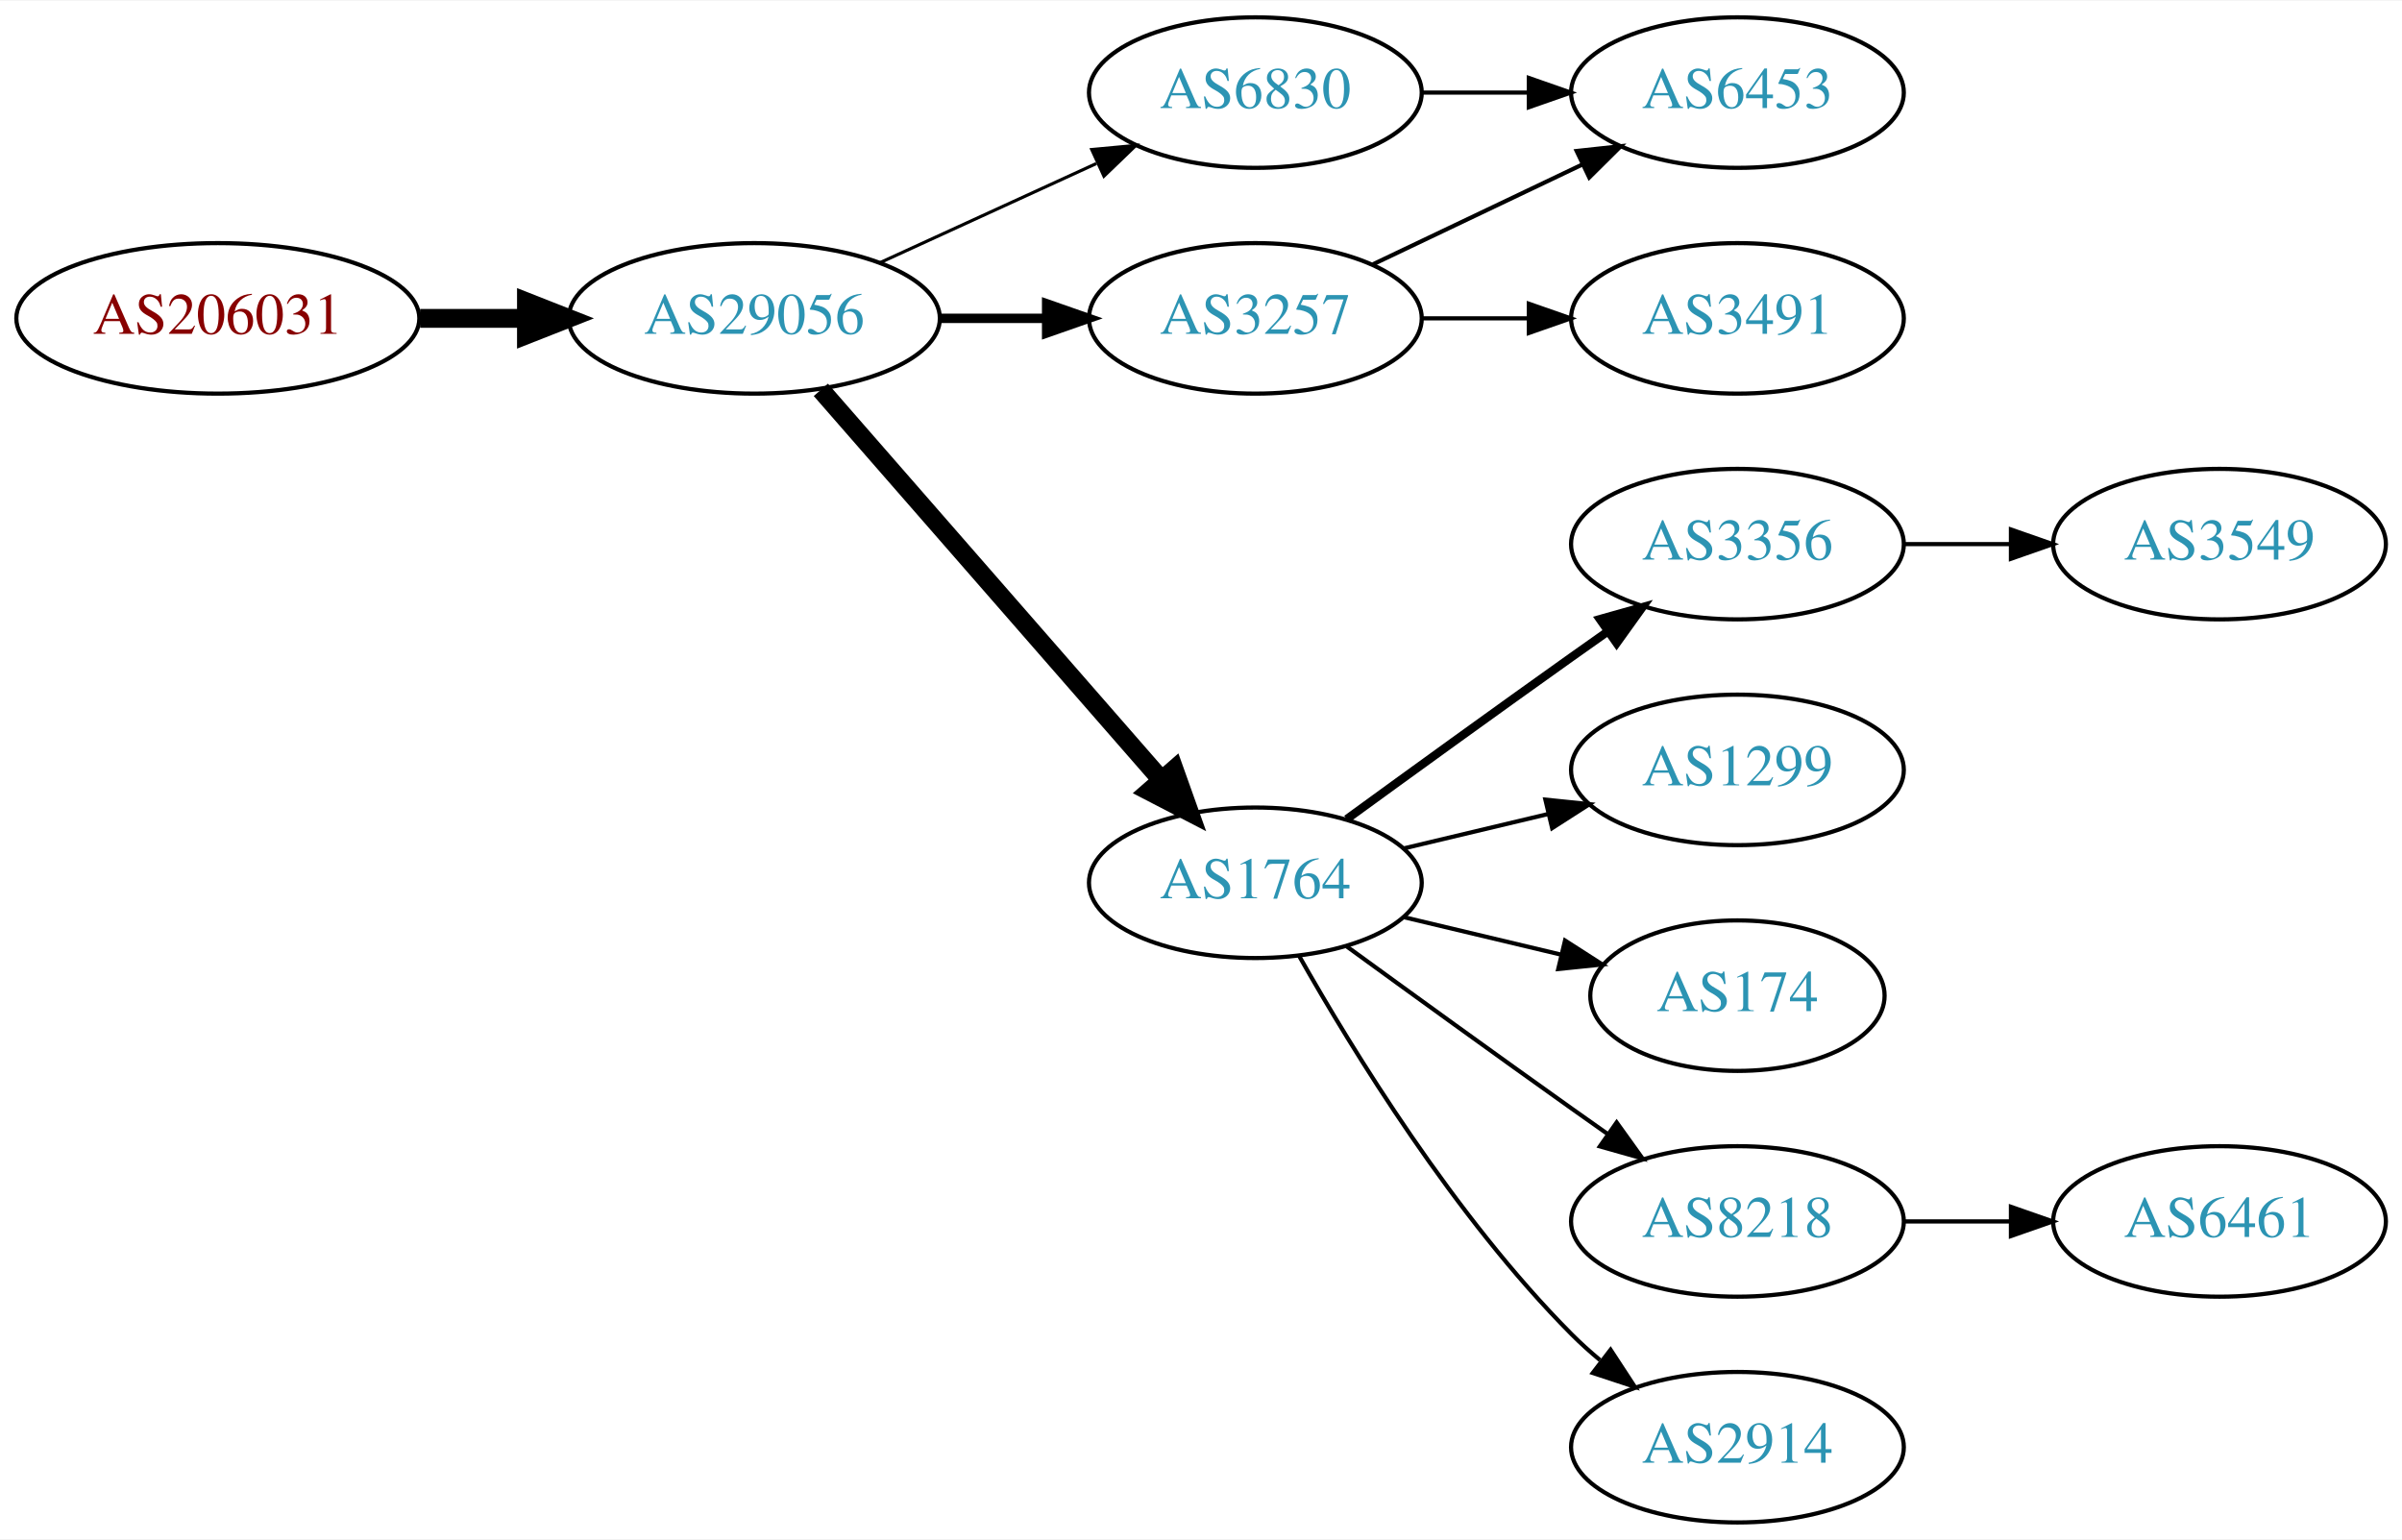
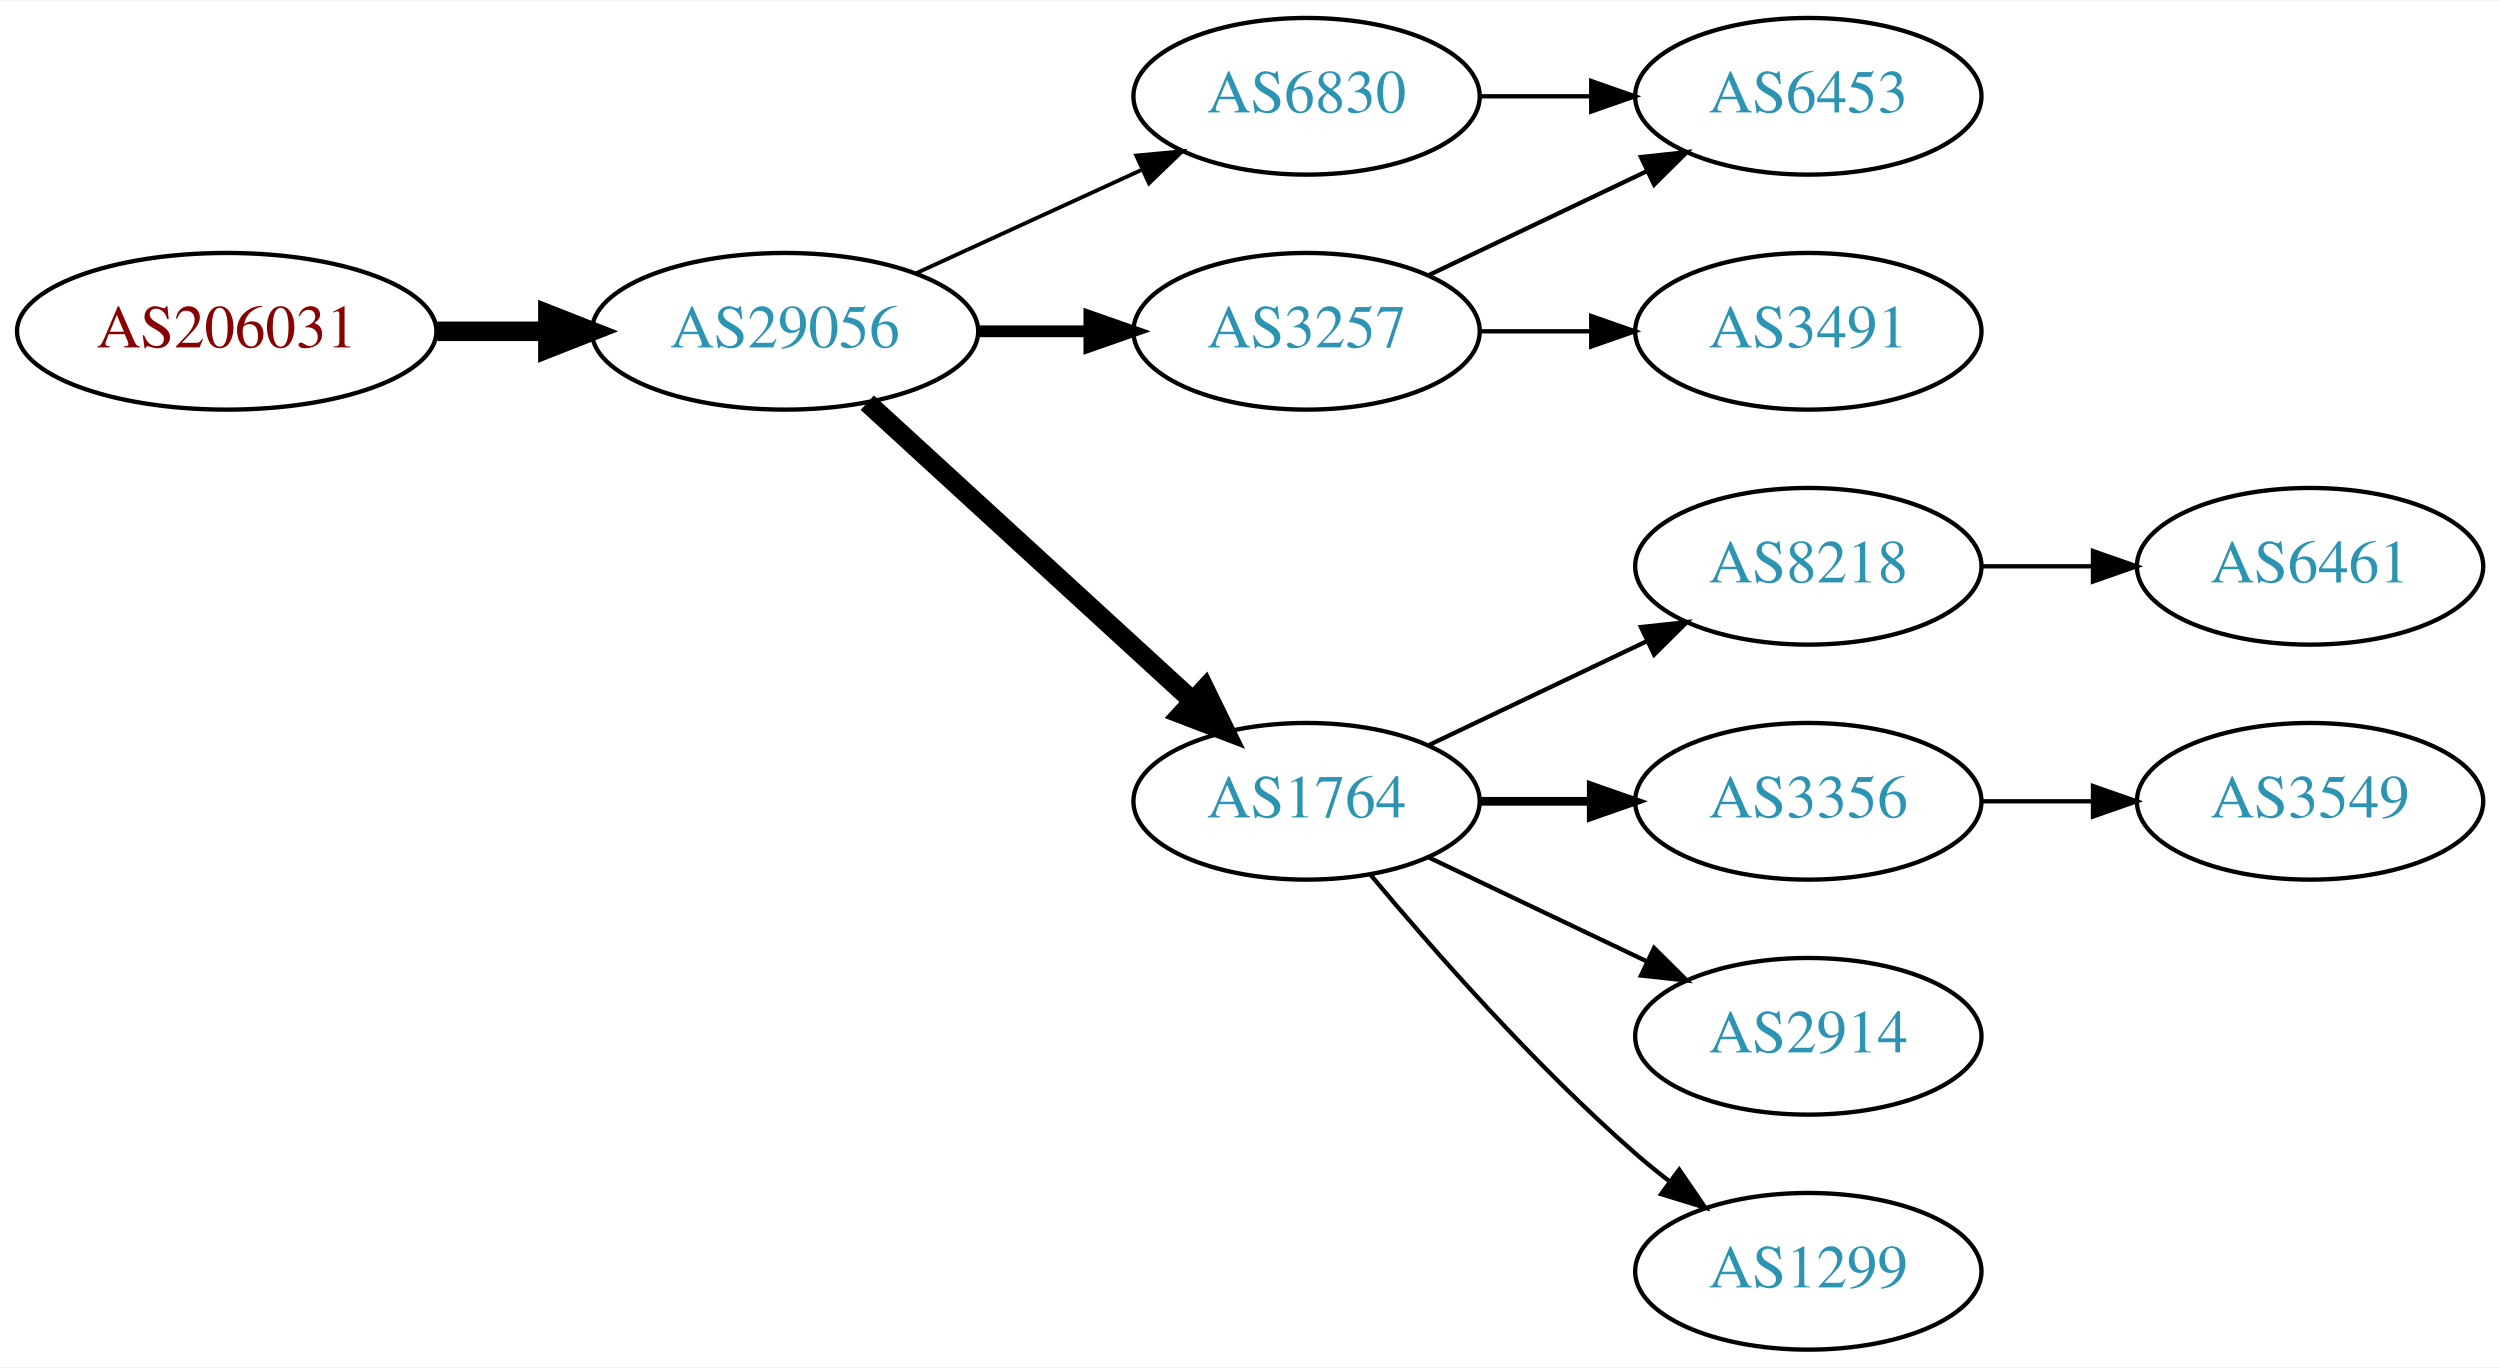
- <svg xmlns="http://www.w3.org/2000/svg" xmlns:xlink="http://www.w3.org/1999/xlink" width="574pt" height="368pt" viewBox="0.00 0.00 574.46 368.00">
-   <g id="graph0" class="graph" transform="scale(1 1) rotate(0) translate(4 364)">
-     <polygon fill="white" stroke="none" points="-4,4 -4,-364 570.463,-364 570.463,4 -4,4" />
+ <svg xmlns="http://www.w3.org/2000/svg" xmlns:xlink="http://www.w3.org/1999/xlink" width="574pt" height="314pt" viewBox="0.00 0.00 574.46 314.00">
+   <g id="graph0" class="graph" transform="scale(1 1) rotate(0) translate(4 310)">
+     <polygon fill="white" stroke="none" points="-4,4 -4,-310 570.463,-310 570.463,4 -4,4" />
    <g id="node1" class="node">
      <g id="a_node1">
        <a xlink:href="/asn/206031" xlink:title="AS206031 ~ KNAPP System Integration GmbH [AT]">
-           <ellipse fill="#ffffff" stroke="black" cx="48.096" cy="-288" rx="48.192" ry="18" />
-           <text text-anchor="middle" x="48.096" y="-284.3" font-family="Times,serif" font-size="14.00" fill="#880000">AS206031</text>
+           <ellipse fill="#ffffff" stroke="black" cx="48.096" cy="-234" rx="48.192" ry="18" />
+           <text text-anchor="middle" x="48.096" y="-230.3" font-family="Times,serif" font-size="14.00" fill="#880000">AS206031</text>
        </a>
      </g>
    </g>
    <g id="node2" class="node">
      <g id="a_node2">
        <a xlink:href="/asn/29056" xlink:title="AS29056 ~ Citycom Telekommunikation GmbH [AT]">
-           <ellipse fill="#ffffff" stroke="black" cx="176.388" cy="-288" rx="44.393" ry="18" />
-           <text text-anchor="middle" x="176.388" y="-284.3" font-family="Times,serif" font-size="14.00" fill="#2c94b3">AS29056</text>
+           <ellipse fill="#ffffff" stroke="black" cx="176.388" cy="-234" rx="44.393" ry="18" />
+           <text text-anchor="middle" x="176.388" y="-230.3" font-family="Times,serif" font-size="14.00" fill="#2c94b3">AS29056</text>
        </a>
      </g>
    </g>
    <g id="edge1" class="edge">
-       <path fill="none" stroke="black" stroke-width="4.5" d="M96.481,-288C104.742,-288 113.386,-288 121.799,-288" />
-       <polygon fill="black" stroke="black" stroke-width="4.5" points="121.904,-291.938 131.904,-288 121.904,-284.063 121.904,-291.938" />
+       <path fill="none" stroke="black" stroke-width="4.5" d="M96.481,-234C104.742,-234 113.386,-234 121.799,-234" />
+       <polygon fill="black" stroke="black" stroke-width="4.5" points="121.904,-237.938 131.904,-234 121.904,-230.063 121.904,-237.938" />
    </g>
    <g id="node3" class="node">
      <g id="a_node3">
-         <a xlink:href="/asn/6830" xlink:title="AS6830 ~ LibertyGlobal [AT]">
-           <ellipse fill="#ffffff" stroke="black" cx="296.23" cy="-342" rx="39.794" ry="18" />
-           <text text-anchor="middle" x="296.23" y="-338.3" font-family="Times,serif" font-size="14.00" fill="#2c94b3">AS6830</text>
+         <a xlink:href="/asn/3257" xlink:title="AS3257 ~ GTT [DE]">
+           <ellipse fill="#ffffff" stroke="black" cx="296.23" cy="-234" rx="39.794" ry="18" />
+           <text text-anchor="middle" x="296.23" y="-230.3" font-family="Times,serif" font-size="14.00" fill="#2c94b3">AS3257</text>
        </a>
      </g>
    </g>
    <g id="edge2" class="edge">
-       <path fill="none" stroke="black" stroke-width="0.75" d="M206.517,-301.348C222.128,-308.502 241.526,-317.391 258.198,-325.03" />
-       <polygon fill="black" stroke="black" stroke-width="0.75" points="257.101,-328.378 267.65,-329.362 260.017,-322.014 257.101,-328.378" />
+       <path fill="none" stroke="black" stroke-width="2.7" d="M220.599,-234C228.911,-234 237.674,-234 246.156,-234" />
+       <polygon fill="black" stroke="black" stroke-width="2.7" points="246.315,-237.5 256.315,-234 246.315,-230.5 246.315,-237.5" />
    </g>
    <g id="node4" class="node">
      <g id="a_node4">
        <a xlink:href="/asn/1764" xlink:title="AS1764 ~ NEXTLAYER-AS [AT]">
-           <ellipse fill="#ffffff" stroke="black" cx="296.23" cy="-153" rx="39.794" ry="18" />
-           <text text-anchor="middle" x="296.23" y="-149.3" font-family="Times,serif" font-size="14.00" fill="#2c94b3">AS1764</text>
+           <ellipse fill="#ffffff" stroke="black" cx="296.23" cy="-126" rx="39.794" ry="18" />
+           <text text-anchor="middle" x="296.23" y="-122.3" font-family="Times,serif" font-size="14.00" fill="#2c94b3">AS1764</text>
        </a>
      </g>
    </g>
    <g id="edge3" class="edge">
-       <path fill="none" stroke="black" stroke-width="4.5" d="M192.312,-270.902C212.855,-247.369 249.974,-204.845 273.571,-177.813" />
-       <polygon fill="black" stroke="black" stroke-width="4.5" points="276.817,-180.082 280.426,-169.959 270.884,-174.903 276.817,-180.082" />
+       <path fill="none" stroke="black" stroke-width="4.5" d="M195.285,-217.597C215.214,-199.333 247.571,-169.678 270.048,-149.079" />
+       <polygon fill="black" stroke="black" stroke-width="4.5" points="272.838,-151.863 277.55,-142.203 267.517,-146.057 272.838,-151.863" />
    </g>
    <g id="node5" class="node">
      <g id="a_node5">
-         <a xlink:href="/asn/3257" xlink:title="AS3257 ~ GTT [DE]">
+         <a xlink:href="/asn/6830" xlink:title="AS6830 ~ LibertyGlobal [AT]">
          <ellipse fill="#ffffff" stroke="black" cx="296.23" cy="-288" rx="39.794" ry="18" />
-           <text text-anchor="middle" x="296.23" y="-284.3" font-family="Times,serif" font-size="14.00" fill="#2c94b3">AS3257</text>
+           <text text-anchor="middle" x="296.23" y="-284.3" font-family="Times,serif" font-size="14.00" fill="#2c94b3">AS6830</text>
        </a>
      </g>
    </g>
    <g id="edge4" class="edge">
-       <path fill="none" stroke="black" stroke-width="2.25" d="M220.599,-288C228.911,-288 237.674,-288 246.156,-288" />
-       <polygon fill="black" stroke="black" stroke-width="2.25" points="246.315,-291.5 256.315,-288 246.315,-284.5 246.315,-291.5" />
+       <path fill="none" stroke="black" stroke-width="0.9" d="M206.517,-247.348C222.128,-254.502 241.526,-263.391 258.198,-271.03" />
+       <polygon fill="black" stroke="black" stroke-width="0.9" points="257.101,-274.378 267.65,-275.362 260.017,-268.014 257.101,-274.378" />
    </g>
    <g id="node6" class="node">
      <g id="a_node6">
        <a xlink:href="/asn/6453" xlink:title="AS6453 ~ TATA COMMUNICATIONS (AMERICA) INC [US]">
-           <ellipse fill="#ffffff" stroke="black" cx="411.523" cy="-342" rx="39.794" ry="18" />
-           <text text-anchor="middle" x="411.523" y="-338.3" font-family="Times,serif" font-size="14.00" fill="#2c94b3">AS6453</text>
+           <ellipse fill="#ffffff" stroke="black" cx="411.523" cy="-288" rx="39.794" ry="18" />
+           <text text-anchor="middle" x="411.523" y="-284.3" font-family="Times,serif" font-size="14.00" fill="#2c94b3">AS6453</text>
        </a>
      </g>
    </g>
    <g id="edge5" class="edge">
-       <path fill="none" stroke="black" d="M335.902,-342C344.105,-342 352.869,-342 361.401,-342" />
-       <polygon fill="black" stroke="black" points="361.641,-345.5 371.641,-342 361.641,-338.5 361.641,-345.5" />
+       <path fill="none" stroke="black" d="M324.367,-246.934C339.361,-254.081 358.182,-263.052 374.405,-270.785" />
+       <polygon fill="black" stroke="black" points="373.075,-274.028 383.608,-275.171 376.087,-267.709 373.075,-274.028" />
    </g>
    <g id="node7" class="node">
      <g id="a_node7">
-         <a xlink:href="/asn/3356" xlink:title="AS3356 ~ Level 3 Parent, LLC [US]">
+         <a xlink:href="/asn/3491" xlink:title="AS3491 ~ PCCW Global, Inc. [US]">
          <ellipse fill="#ffffff" stroke="black" cx="411.523" cy="-234" rx="39.794" ry="18" />
-           <text text-anchor="middle" x="411.523" y="-230.3" font-family="Times,serif" font-size="14.00" fill="#2c94b3">AS3356</text>
+           <text text-anchor="middle" x="411.523" y="-230.3" font-family="Times,serif" font-size="14.00" fill="#2c94b3">AS3491</text>
        </a>
      </g>
    </g>
    <g id="edge6" class="edge">
-       <path fill="none" stroke="black" stroke-width="2" d="M318.078,-168.222C333.012,-179.091 353.626,-194.025 371.877,-207 374.697,-209.005 377.64,-211.085 380.588,-213.159" />
-       <polygon fill="black" stroke="black" stroke-width="2" points="378.616,-216.05 388.813,-218.926 382.634,-210.319 378.616,-216.05" />
+       <path fill="none" stroke="black" d="M335.902,-234C344.105,-234 352.869,-234 361.401,-234" />
+       <polygon fill="black" stroke="black" points="361.641,-237.5 371.641,-234 361.641,-230.5 361.641,-237.5" />
    </g>
    <g id="node8" class="node">
      <g id="a_node8">
-         <a xlink:href="/asn/1299" xlink:title="AS1299 ~ Telia Carrier [EU]">
+         <a xlink:href="/asn/8218" xlink:title="AS8218 ~ legacy Neotelecoms [FR]">
          <ellipse fill="#ffffff" stroke="black" cx="411.523" cy="-180" rx="39.794" ry="18" />
-           <text text-anchor="middle" x="411.523" y="-176.3" font-family="Times,serif" font-size="14.00" fill="#2c94b3">AS1299</text>
+           <text text-anchor="middle" x="411.523" y="-176.3" font-family="Times,serif" font-size="14.00" fill="#2c94b3">AS8218</text>
        </a>
      </g>
    </g>
    <g id="edge7" class="edge">
-       <path fill="none" stroke="black" d="M331.837,-161.248C342.709,-163.838 354.863,-166.735 366.305,-169.462" />
-       <polygon fill="black" stroke="black" points="365.589,-172.889 376.128,-171.803 367.212,-166.08 365.589,-172.889" />
+       <path fill="none" stroke="black" d="M324.367,-138.934C339.361,-146.081 358.182,-155.052 374.405,-162.785" />
+       <polygon fill="black" stroke="black" points="373.075,-166.028 383.608,-167.171 376.087,-159.709 373.075,-166.028" />
    </g>
    <g id="node9" class="node">
      <g id="a_node9">
-         <a xlink:href="/asn/174" xlink:title="AS174 ~ Cogent Communications [US]">
-           <ellipse fill="#ffffff" stroke="black" cx="411.523" cy="-126" rx="35.194" ry="18" />
-           <text text-anchor="middle" x="411.523" y="-122.3" font-family="Times,serif" font-size="14.00" fill="#2c94b3">AS174</text>
+         <a xlink:href="/asn/3356" xlink:title="AS3356 ~ Level 3 Parent, LLC [US]">
+           <ellipse fill="#ffffff" stroke="black" cx="411.523" cy="-126" rx="39.794" ry="18" />
+           <text text-anchor="middle" x="411.523" y="-122.3" font-family="Times,serif" font-size="14.00" fill="#2c94b3">AS3356</text>
        </a>
      </g>
    </g>
    <g id="edge8" class="edge">
-       <path fill="none" stroke="black" d="M331.837,-144.752C343.632,-141.942 356.937,-138.771 369.204,-135.847" />
-       <polygon fill="black" stroke="black" points="370.293,-139.186 379.209,-133.463 368.67,-132.376 370.293,-139.186" />
+       <path fill="none" stroke="black" stroke-width="2" d="M335.902,-126C344.105,-126 352.869,-126 361.401,-126" />
+       <polygon fill="black" stroke="black" stroke-width="2" points="361.641,-129.5 371.641,-126 361.641,-122.5 361.641,-129.5" />
    </g>
    <g id="node10" class="node">
      <g id="a_node10">
-         <a xlink:href="/asn/8218" xlink:title="AS8218 ~ legacy Neotelecoms [FR]">
+         <a xlink:href="/asn/2914" xlink:title="AS2914 ~ NTT America, Inc. [US]">
          <ellipse fill="#ffffff" stroke="black" cx="411.523" cy="-72" rx="39.794" ry="18" />
-           <text text-anchor="middle" x="411.523" y="-68.3" font-family="Times,serif" font-size="14.00" fill="#2c94b3">AS8218</text>
+           <text text-anchor="middle" x="411.523" y="-68.3" font-family="Times,serif" font-size="14.00" fill="#2c94b3">AS2914</text>
        </a>
      </g>
    </g>
    <g id="edge9" class="edge">
-       <path fill="none" stroke="black" d="M318.078,-137.778C333.012,-126.909 353.626,-111.975 371.877,-99 374.697,-96.995 377.64,-94.915 380.588,-92.841" />
-       <polygon fill="black" stroke="black" points="382.634,-95.681 388.813,-87.074 378.616,-89.95 382.634,-95.681" />
+       <path fill="none" stroke="black" d="M324.367,-113.066C339.361,-105.919 358.182,-96.948 374.405,-89.215" />
+       <polygon fill="black" stroke="black" points="376.087,-92.291 383.608,-84.829 373.075,-85.972 376.087,-92.291" />
    </g>
    <g id="node11" class="node">
      <g id="a_node11">
-         <a xlink:href="/asn/2914" xlink:title="AS2914 ~ NTT America, Inc. [US]">
+         <a xlink:href="/asn/1299" xlink:title="AS1299 ~ Telia Carrier [EU]">
          <ellipse fill="#ffffff" stroke="black" cx="411.523" cy="-18" rx="39.794" ry="18" />
-           <text text-anchor="middle" x="411.523" y="-14.3" font-family="Times,serif" font-size="14.00" fill="#2c94b3">AS2914</text>
+           <text text-anchor="middle" x="411.523" y="-14.3" font-family="Times,serif" font-size="14.00" fill="#2c94b3">AS1299</text>
        </a>
      </g>
    </g>
    <g id="edge10" class="edge">
-       <path fill="none" stroke="black" d="M306.69,-135.51C319.472,-112.904 343.904,-73.114 371.877,-45 373.987,-42.879 376.283,-40.812 378.669,-38.829" />
-       <polygon fill="black" stroke="black" points="381.184,-41.31 386.984,-32.444 376.921,-35.758 381.184,-41.31" />
+       <path fill="none" stroke="black" d="M310.86,-109.183C325.143,-92.071 348.689,-65.255 371.877,-45 374.342,-42.846 376.981,-40.706 379.678,-38.628" />
+       <polygon fill="black" stroke="black" points="381.851,-41.375 387.832,-32.63 377.703,-35.736 381.851,-41.375" />
    </g>
-     <g id="edge12" class="edge">
-       <path fill="none" stroke="black" d="M324.367,-300.934C339.361,-308.081 358.182,-317.052 374.405,-324.785" />
-       <polygon fill="black" stroke="black" points="373.075,-328.028 383.608,-329.171 376.087,-321.709 373.075,-328.028" />
+     <g id="edge13" class="edge">
+       <path fill="none" stroke="black" d="M335.902,-288C344.105,-288 352.869,-288 361.401,-288" />
+       <polygon fill="black" stroke="black" points="361.641,-291.5 371.641,-288 361.641,-284.5 361.641,-291.5" />
    </g>
    <g id="node12" class="node">
      <g id="a_node12">
-         <a xlink:href="/asn/3491" xlink:title="AS3491 ~ PCCW Global, Inc. [US]">
-           <ellipse fill="#ffffff" stroke="black" cx="411.523" cy="-288" rx="39.794" ry="18" />
-           <text text-anchor="middle" x="411.523" y="-284.3" font-family="Times,serif" font-size="14.00" fill="#2c94b3">AS3491</text>
+         <a xlink:href="/asn/6461" xlink:title="AS6461 ~ Zayo Bandwidth [US]">
+           <ellipse fill="#ffffff" stroke="black" cx="526.816" cy="-180" rx="39.794" ry="18" />
+           <text text-anchor="middle" x="526.816" y="-176.3" font-family="Times,serif" font-size="14.00" fill="#2c94b3">AS6461</text>
        </a>
      </g>
    </g>
    <g id="edge11" class="edge">
-       <path fill="none" stroke="black" d="M335.902,-288C344.105,-288 352.869,-288 361.401,-288" />
-       <polygon fill="black" stroke="black" points="361.641,-291.5 371.641,-288 361.641,-284.5 361.641,-291.5" />
+       <path fill="none" stroke="black" d="M451.195,-180C459.398,-180 468.162,-180 476.694,-180" />
+       <polygon fill="black" stroke="black" points="476.934,-183.5 486.934,-180 476.933,-176.5 476.934,-183.5" />
    </g>
    <g id="node13" class="node">
      <g id="a_node13">
        <a xlink:href="/asn/3549" xlink:title="AS3549 ~ Level 3 Parent, LLC [US]">
-           <ellipse fill="#ffffff" stroke="black" cx="526.816" cy="-234" rx="39.794" ry="18" />
-           <text text-anchor="middle" x="526.816" y="-230.3" font-family="Times,serif" font-size="14.00" fill="#2c94b3">AS3549</text>
+           <ellipse fill="#ffffff" stroke="black" cx="526.816" cy="-126" rx="39.794" ry="18" />
+           <text text-anchor="middle" x="526.816" y="-122.3" font-family="Times,serif" font-size="14.00" fill="#2c94b3">AS3549</text>
        </a>
      </g>
    </g>
-     <g id="edge13" class="edge">
-       <path fill="none" stroke="black" d="M451.195,-234C459.398,-234 468.162,-234 476.694,-234" />
-       <polygon fill="black" stroke="black" points="476.934,-237.5 486.934,-234 476.933,-230.5 476.934,-237.5" />
-     </g>
-     <g id="node14" class="node">
-       <g id="a_node14">
-         <a xlink:href="/asn/6461" xlink:title="AS6461 ~ Zayo Bandwidth [US]">
-           <ellipse fill="#ffffff" stroke="black" cx="526.816" cy="-72" rx="39.794" ry="18" />
-           <text text-anchor="middle" x="526.816" y="-68.3" font-family="Times,serif" font-size="14.00" fill="#2c94b3">AS6461</text>
-         </a>
-       </g>
-     </g>
-     <g id="edge14" class="edge">
-       <path fill="none" stroke="black" d="M451.195,-72C459.398,-72 468.162,-72 476.694,-72" />
-       <polygon fill="black" stroke="black" points="476.934,-75.5 486.934,-72 476.933,-68.5 476.934,-75.5" />
+     <g id="edge12" class="edge">
+       <path fill="none" stroke="black" d="M451.195,-126C459.398,-126 468.162,-126 476.694,-126" />
+       <polygon fill="black" stroke="black" points="476.934,-129.5 486.934,-126 476.933,-122.5 476.934,-129.5" />
    </g>
  </g>
</svg>
